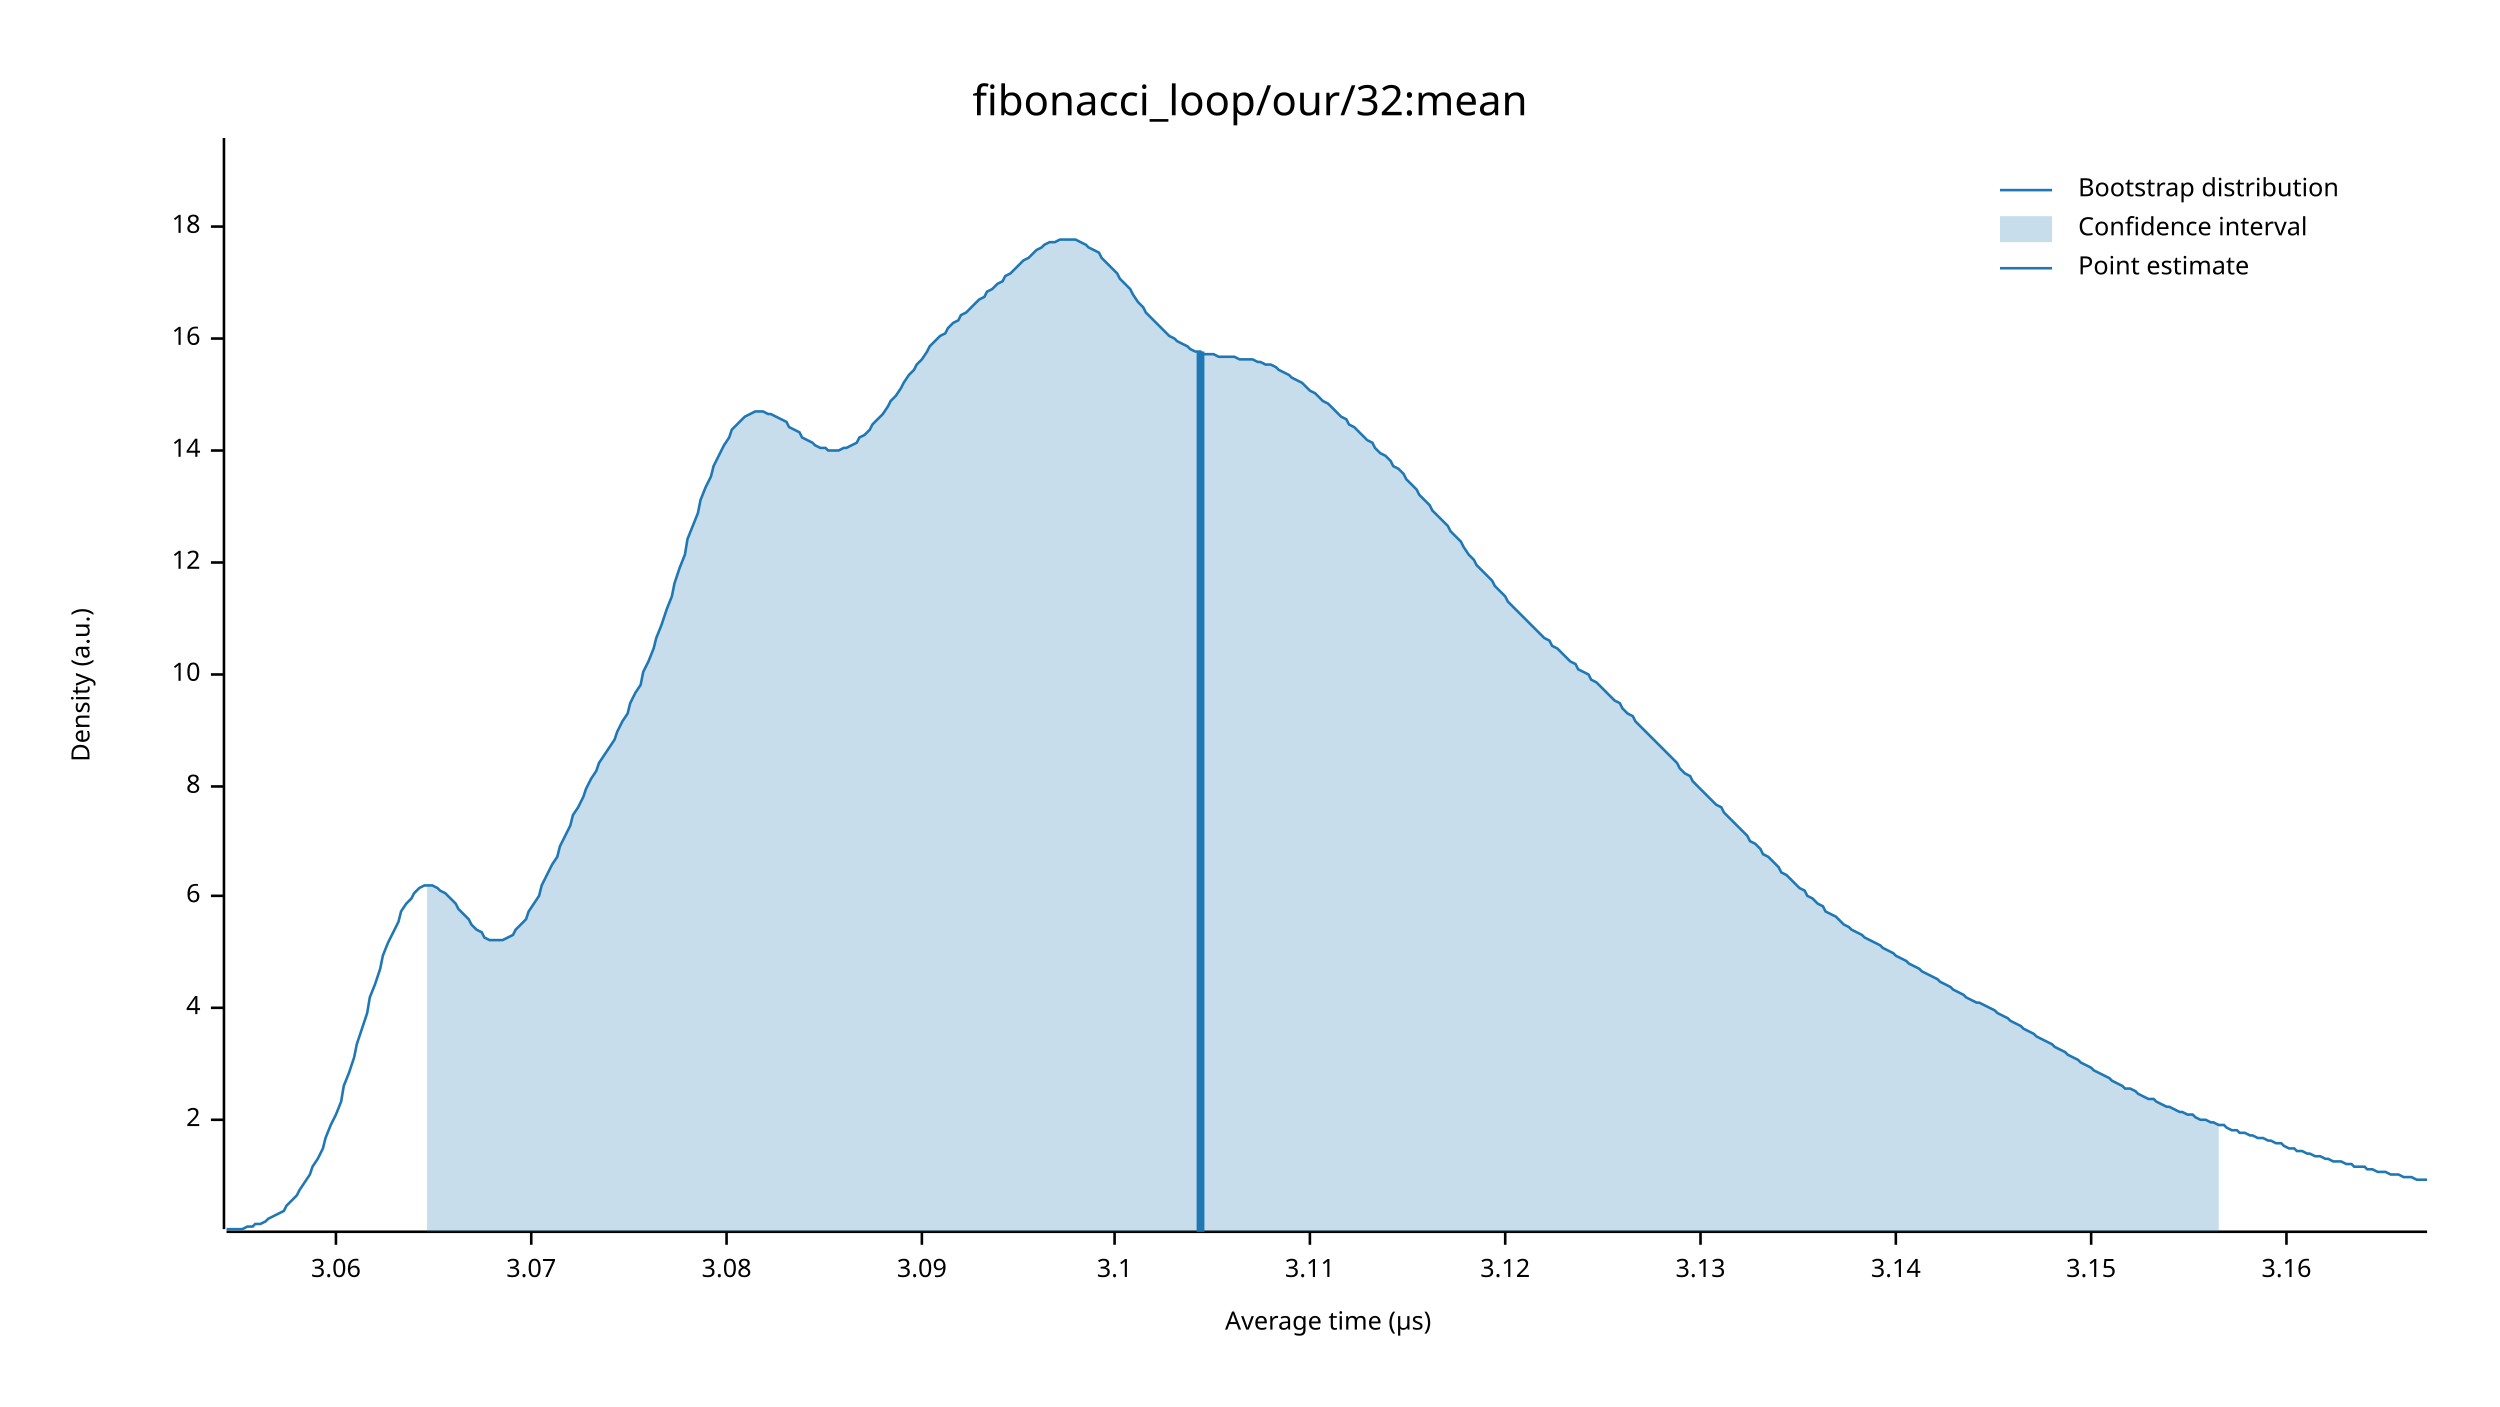
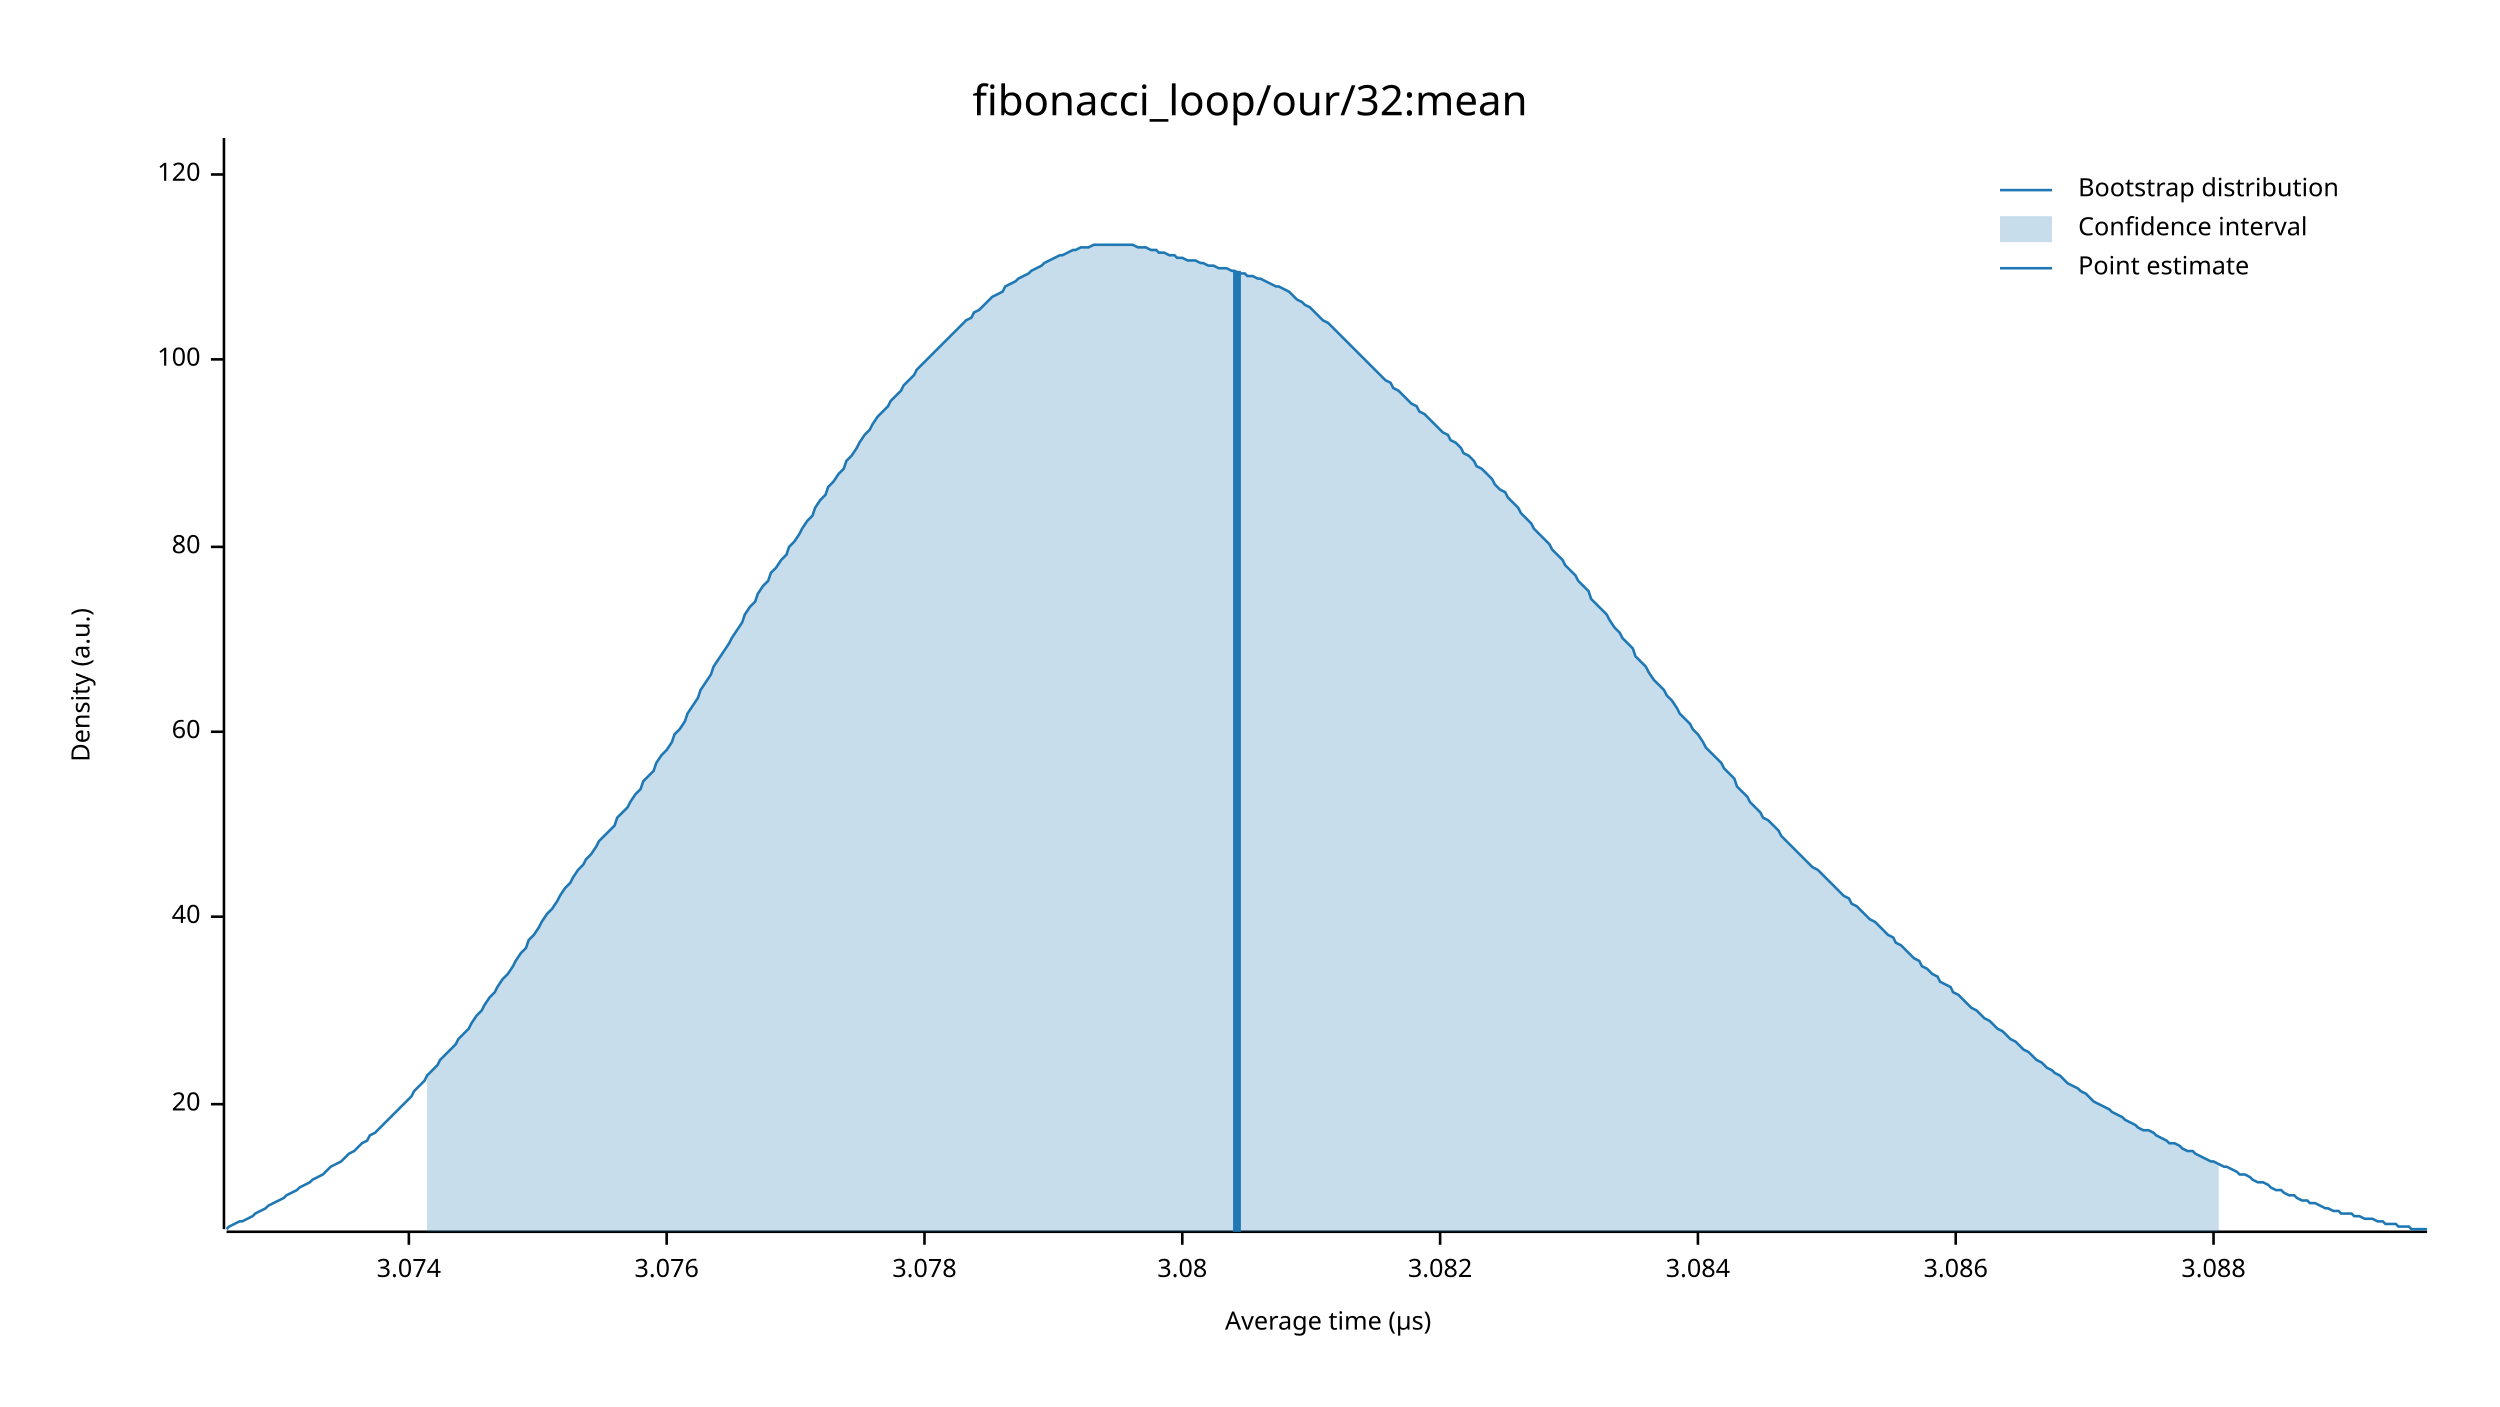
<svg xmlns="http://www.w3.org/2000/svg" width="960" height="540" viewBox="0 0 960 540">
  <text x="480" y="32" dy="0.76em" text-anchor="middle" font-family="sans-serif" font-size="16.129" opacity="1" fill="#000000">
fibonacci_loop/our/32:mean
</text>
  <text x="27" y="263" dy="0.76em" text-anchor="middle" font-family="sans-serif" font-size="9.677" opacity="1" fill="#000000" transform="rotate(270, 27, 263)">
Density (a.u.)
</text>
  <text x="510" y="513" dy="-0.5ex" text-anchor="middle" font-family="sans-serif" font-size="9.677" opacity="1" fill="#000000">
Average time (µs)
</text>
  <polyline fill="none" opacity="1" stroke="#000000" stroke-width="1" points="86,53 86,472 " />
-   <text x="77" y="430" dy="0.5ex" text-anchor="end" font-family="sans-serif" font-size="9.677" opacity="1" fill="#000000">
- 2
+   <text x="77" y="424" dy="0.5ex" text-anchor="end" font-family="sans-serif" font-size="9.677" opacity="1" fill="#000000">
+ 20
</text>
-   <polyline fill="none" opacity="1" stroke="#000000" stroke-width="1" points="81,430 86,430 " />
-   <text x="77" y="387" dy="0.5ex" text-anchor="end" font-family="sans-serif" font-size="9.677" opacity="1" fill="#000000">
- 4
+   <polyline fill="none" opacity="1" stroke="#000000" stroke-width="1" points="81,424 86,424 " />
+   <text x="77" y="352" dy="0.5ex" text-anchor="end" font-family="sans-serif" font-size="9.677" opacity="1" fill="#000000">
+ 40
</text>
-   <polyline fill="none" opacity="1" stroke="#000000" stroke-width="1" points="81,387 86,387 " />
-   <text x="77" y="344" dy="0.5ex" text-anchor="end" font-family="sans-serif" font-size="9.677" opacity="1" fill="#000000">
- 6
+   <polyline fill="none" opacity="1" stroke="#000000" stroke-width="1" points="81,352 86,352 " />
+   <text x="77" y="281" dy="0.5ex" text-anchor="end" font-family="sans-serif" font-size="9.677" opacity="1" fill="#000000">
+ 60
</text>
-   <polyline fill="none" opacity="1" stroke="#000000" stroke-width="1" points="81,344 86,344 " />
-   <text x="77" y="302" dy="0.5ex" text-anchor="end" font-family="sans-serif" font-size="9.677" opacity="1" fill="#000000">
- 8
+   <polyline fill="none" opacity="1" stroke="#000000" stroke-width="1" points="81,281 86,281 " />
+   <text x="77" y="210" dy="0.5ex" text-anchor="end" font-family="sans-serif" font-size="9.677" opacity="1" fill="#000000">
+ 80
</text>
-   <polyline fill="none" opacity="1" stroke="#000000" stroke-width="1" points="81,302 86,302 " />
-   <text x="77" y="259" dy="0.5ex" text-anchor="end" font-family="sans-serif" font-size="9.677" opacity="1" fill="#000000">
- 10
+   <polyline fill="none" opacity="1" stroke="#000000" stroke-width="1" points="81,210 86,210 " />
+   <text x="77" y="138" dy="0.5ex" text-anchor="end" font-family="sans-serif" font-size="9.677" opacity="1" fill="#000000">
+ 100
</text>
-   <polyline fill="none" opacity="1" stroke="#000000" stroke-width="1" points="81,259 86,259 " />
-   <text x="77" y="216" dy="0.5ex" text-anchor="end" font-family="sans-serif" font-size="9.677" opacity="1" fill="#000000">
- 12
+   <polyline fill="none" opacity="1" stroke="#000000" stroke-width="1" points="81,138 86,138 " />
+   <text x="77" y="67" dy="0.5ex" text-anchor="end" font-family="sans-serif" font-size="9.677" opacity="1" fill="#000000">
+ 120
</text>
-   <polyline fill="none" opacity="1" stroke="#000000" stroke-width="1" points="81,216 86,216 " />
-   <text x="77" y="173" dy="0.5ex" text-anchor="end" font-family="sans-serif" font-size="9.677" opacity="1" fill="#000000">
- 14
+   <polyline fill="none" opacity="1" stroke="#000000" stroke-width="1" points="81,67 86,67 " />
+   <polyline fill="none" opacity="1" stroke="#000000" stroke-width="1" points="87,473 932,473 " />
+   <text x="157" y="483" dy="0.76em" text-anchor="middle" font-family="sans-serif" font-size="9.677" opacity="1" fill="#000000">
+ 3.074
</text>
-   <polyline fill="none" opacity="1" stroke="#000000" stroke-width="1" points="81,173 86,173 " />
-   <text x="77" y="130" dy="0.5ex" text-anchor="end" font-family="sans-serif" font-size="9.677" opacity="1" fill="#000000">
- 16
+   <polyline fill="none" opacity="1" stroke="#000000" stroke-width="1" points="157,473 157,478 " />
+   <text x="256" y="483" dy="0.76em" text-anchor="middle" font-family="sans-serif" font-size="9.677" opacity="1" fill="#000000">
+ 3.076
</text>
-   <polyline fill="none" opacity="1" stroke="#000000" stroke-width="1" points="81,130 86,130 " />
-   <text x="77" y="87" dy="0.5ex" text-anchor="end" font-family="sans-serif" font-size="9.677" opacity="1" fill="#000000">
- 18
+   <polyline fill="none" opacity="1" stroke="#000000" stroke-width="1" points="256,473 256,478 " />
+   <text x="355" y="483" dy="0.76em" text-anchor="middle" font-family="sans-serif" font-size="9.677" opacity="1" fill="#000000">
+ 3.078
</text>
-   <polyline fill="none" opacity="1" stroke="#000000" stroke-width="1" points="81,87 86,87 " />
-   <polyline fill="none" opacity="1" stroke="#000000" stroke-width="1" points="87,473 932,473 " />
-   <text x="129" y="483" dy="0.76em" text-anchor="middle" font-family="sans-serif" font-size="9.677" opacity="1" fill="#000000">
- 3.06
- </text>
-   <polyline fill="none" opacity="1" stroke="#000000" stroke-width="1" points="129,473 129,478 " />
-   <text x="204" y="483" dy="0.76em" text-anchor="middle" font-family="sans-serif" font-size="9.677" opacity="1" fill="#000000">
- 3.07
- </text>
-   <polyline fill="none" opacity="1" stroke="#000000" stroke-width="1" points="204,473 204,478 " />
-   <text x="279" y="483" dy="0.76em" text-anchor="middle" font-family="sans-serif" font-size="9.677" opacity="1" fill="#000000">
+   <polyline fill="none" opacity="1" stroke="#000000" stroke-width="1" points="355,473 355,478 " />
+   <text x="454" y="483" dy="0.76em" text-anchor="middle" font-family="sans-serif" font-size="9.677" opacity="1" fill="#000000">
3.08
</text>
-   <polyline fill="none" opacity="1" stroke="#000000" stroke-width="1" points="279,473 279,478 " />
-   <text x="354" y="483" dy="0.76em" text-anchor="middle" font-family="sans-serif" font-size="9.677" opacity="1" fill="#000000">
- 3.09
+   <polyline fill="none" opacity="1" stroke="#000000" stroke-width="1" points="454,473 454,478 " />
+   <text x="553" y="483" dy="0.76em" text-anchor="middle" font-family="sans-serif" font-size="9.677" opacity="1" fill="#000000">
+ 3.082
</text>
-   <polyline fill="none" opacity="1" stroke="#000000" stroke-width="1" points="354,473 354,478 " />
-   <text x="428" y="483" dy="0.76em" text-anchor="middle" font-family="sans-serif" font-size="9.677" opacity="1" fill="#000000">
- 3.1
+   <polyline fill="none" opacity="1" stroke="#000000" stroke-width="1" points="553,473 553,478 " />
+   <text x="652" y="483" dy="0.76em" text-anchor="middle" font-family="sans-serif" font-size="9.677" opacity="1" fill="#000000">
+ 3.084
</text>
-   <polyline fill="none" opacity="1" stroke="#000000" stroke-width="1" points="428,473 428,478 " />
-   <text x="503" y="483" dy="0.76em" text-anchor="middle" font-family="sans-serif" font-size="9.677" opacity="1" fill="#000000">
- 3.11
+   <polyline fill="none" opacity="1" stroke="#000000" stroke-width="1" points="652,473 652,478 " />
+   <text x="751" y="483" dy="0.76em" text-anchor="middle" font-family="sans-serif" font-size="9.677" opacity="1" fill="#000000">
+ 3.086
</text>
-   <polyline fill="none" opacity="1" stroke="#000000" stroke-width="1" points="503,473 503,478 " />
-   <text x="578" y="483" dy="0.76em" text-anchor="middle" font-family="sans-serif" font-size="9.677" opacity="1" fill="#000000">
- 3.12
+   <polyline fill="none" opacity="1" stroke="#000000" stroke-width="1" points="751,473 751,478 " />
+   <text x="850" y="483" dy="0.76em" text-anchor="middle" font-family="sans-serif" font-size="9.677" opacity="1" fill="#000000">
+ 3.088
</text>
-   <polyline fill="none" opacity="1" stroke="#000000" stroke-width="1" points="578,473 578,478 " />
-   <text x="653" y="483" dy="0.76em" text-anchor="middle" font-family="sans-serif" font-size="9.677" opacity="1" fill="#000000">
- 3.13
- </text>
-   <polyline fill="none" opacity="1" stroke="#000000" stroke-width="1" points="653,473 653,478 " />
-   <text x="728" y="483" dy="0.76em" text-anchor="middle" font-family="sans-serif" font-size="9.677" opacity="1" fill="#000000">
- 3.14
- </text>
-   <polyline fill="none" opacity="1" stroke="#000000" stroke-width="1" points="728,473 728,478 " />
-   <text x="803" y="483" dy="0.76em" text-anchor="middle" font-family="sans-serif" font-size="9.677" opacity="1" fill="#000000">
- 3.15
- </text>
-   <polyline fill="none" opacity="1" stroke="#000000" stroke-width="1" points="803,473 803,478 " />
-   <text x="878" y="483" dy="0.76em" text-anchor="middle" font-family="sans-serif" font-size="9.677" opacity="1" fill="#000000">
- 3.16
- </text>
-   <polyline fill="none" opacity="1" stroke="#000000" stroke-width="1" points="878,473 878,478 " />
-   <polyline fill="none" opacity="1" stroke="#1F78B4" stroke-width="1" points="87,472 88,472 90,472 92,472 93,472 95,471 97,471 98,470 100,470 102,469 103,468 105,467 107,466 109,465 110,463 112,461 114,459 115,457 117,454 119,451 120,448 122,445 124,441 125,437 127,432 129,428 131,423 132,417 134,412 136,406 137,401 139,395 141,389 142,383 144,378 146,372 147,367 149,362 151,358 153,354 154,350 156,347 158,345 159,343 161,341 163,340 164,340 166,340 168,341 169,342 171,343 173,345 175,347 176,349 178,351 180,353 181,355 183,357 185,358 186,360 188,361 190,361 191,361 193,361 195,360 197,359 198,357 200,355 202,353 203,350 205,347 207,344 208,340 210,336 212,332 214,329 215,325 217,321 219,317 220,313 222,310 224,306 225,303 227,299 229,296 230,293 232,290 234,287 236,284 237,281 239,277 241,274 242,270 244,266 246,263 247,258 249,254 251,249 252,245 254,240 256,234 258,229 259,224 261,218 263,213 264,207 266,202 268,197 269,192 271,187 273,183 274,179 276,175 278,171 280,168 281,165 283,163 285,161 286,160 288,159 290,158 291,158 293,158 295,159 296,159 298,160 300,161 302,162 303,164 305,165 307,166 308,168 310,169 312,170 313,171 315,172 317,172 318,173 320,173 322,173 324,172 325,172 327,171 329,170 330,168 332,167 334,165 335,163 337,161 339,159 341,156 342,154 344,152 346,149 347,147 349,144 351,142 352,140 354,138 356,135 357,133 359,131 361,129 363,128 364,126 366,124 368,123 369,121 371,120 373,118 374,117 376,115 378,114 379,112 381,111 383,109 385,108 386,106 388,105 390,103 391,102 393,100 395,99 396,98 398,96 400,95 401,94 403,93 405,93 407,92 408,92 410,92 412,92 413,92 415,93 417,94 418,95 420,96 422,97 423,99 425,101 427,103 429,105 430,107 432,109 434,111 435,113 437,116 439,118 440,120 442,122 444,124 445,125 447,127 449,129 451,130 452,131 454,132 456,133 457,134 459,135 461,135 462,136 464,136 466,136 468,137 469,137 471,137 473,137 474,137 476,138 478,138 479,138 481,138 483,139 484,139 486,140 488,140 490,141 491,142 493,143 495,144 496,145 498,146 500,147 501,148 503,150 505,151 506,152 508,154 510,155 512,157 513,158 515,160 517,161 518,163 520,164 522,166 523,167 525,169 527,170 528,172 530,174 532,175 534,177 535,179 537,180 539,182 540,184 542,186 544,188 545,190 547,192 549,194 550,196 552,198 554,200 556,202 557,204 559,206 561,208 562,210 564,213 566,215 567,217 569,219 571,221 573,223 574,225 576,227 578,229 579,231 581,233 583,235 584,236 586,238 588,240 589,241 591,243 593,245 595,246 596,248 598,249 600,251 601,252 603,254 605,255 606,257 608,258 610,259 611,261 613,262 615,264 617,266 618,267 620,269 622,270 623,272 625,274 627,275 628,277 630,279 632,281 633,282 635,284 637,286 639,288 640,289 642,291 644,293 645,295 647,297 649,298 650,300 652,302 654,304 655,305 657,307 659,309 661,310 662,312 664,314 666,316 667,317 669,319 671,321 672,323 674,324 676,326 677,328 679,329 681,331 683,333 684,335 686,336 688,338 689,339 691,341 693,342 694,344 696,345 698,347 700,348 701,350 703,351 705,352 706,353 708,355 710,356 711,357 713,358 715,359 716,360 718,361 720,362 722,363 723,364 725,365 727,366 728,367 730,368 732,369 733,370 735,371 737,372 738,373 740,374 742,375 744,376 745,377 747,378 749,379 750,380 752,381 754,382 755,383 757,384 759,385 760,385 762,386 764,387 766,388 767,389 769,390 771,391 772,392 774,393 776,394 777,395 779,396 781,397 782,398 784,399 786,400 788,401 789,402 791,403 793,404 794,405 796,406 798,407 799,408 801,409 803,410 804,411 806,412 808,413 810,414 811,415 813,416 815,417 816,418 818,418 820,419 821,420 823,421 825,422 827,422 828,423 830,424 832,425 833,425 835,426 837,427 838,427 840,428 842,428 843,429 845,430 847,430 849,431 850,431 852,432 854,432 855,433 857,434 859,434 860,435 862,435 864,436 865,436 867,437 869,437 871,438 872,438 874,439 876,439 877,440 879,441 881,441 882,442 884,442 886,443 887,443 889,444 891,444 893,445 894,445 896,446 898,446 899,446 901,447 903,447 904,448 906,448 908,448 909,449 911,449 913,450 915,450 916,450 918,451 920,451 921,451 923,452 925,452 926,452 928,453 930,453 932,453 " />
-   <polygon opacity="0.25" fill="#1F78B4" points="164,340 166,340 168,341 169,342 171,343 173,345 175,347 176,349 178,351 180,353 181,355 183,357 185,358 186,360 188,361 190,361 191,361 193,361 195,360 197,359 198,357 200,355 202,353 203,350 205,347 207,344 208,340 210,336 212,332 214,329 215,325 217,321 219,317 220,313 222,310 224,306 225,303 227,299 229,296 230,293 232,290 234,287 236,284 237,281 239,277 241,274 242,270 244,266 246,263 247,258 249,254 251,249 252,245 254,240 256,234 258,229 259,224 261,218 263,213 264,207 266,202 268,197 269,192 271,187 273,183 274,179 276,175 278,171 280,168 281,165 283,163 285,161 286,160 288,159 290,158 291,158 293,158 295,159 296,159 298,160 300,161 302,162 303,164 305,165 307,166 308,168 310,169 312,170 313,171 315,172 317,172 318,173 320,173 322,173 324,172 325,172 327,171 329,170 330,168 332,167 334,165 335,163 337,161 339,159 341,156 342,154 344,152 346,149 347,147 349,144 351,142 352,140 354,138 356,135 357,133 359,131 361,129 363,128 364,126 366,124 368,123 369,121 371,120 373,118 374,117 376,115 378,114 379,112 381,111 383,109 385,108 386,106 388,105 390,103 391,102 393,100 395,99 396,98 398,96 400,95 401,94 403,93 405,93 407,92 408,92 410,92 412,92 413,92 415,93 417,94 418,95 420,96 422,97 423,99 425,101 427,103 429,105 430,107 432,109 434,111 435,113 437,116 439,118 440,120 442,122 444,124 445,125 447,127 449,129 451,130 452,131 454,132 456,133 457,134 459,135 461,135 462,136 464,136 466,136 468,137 469,137 471,137 473,137 474,137 476,138 478,138 479,138 481,138 483,139 484,139 486,140 488,140 490,141 491,142 493,143 495,144 496,145 498,146 500,147 501,148 503,150 505,151 506,152 508,154 510,155 512,157 513,158 515,160 517,161 518,163 520,164 522,166 523,167 525,169 527,170 528,172 530,174 532,175 534,177 535,179 537,180 539,182 540,184 542,186 544,188 545,190 547,192 549,194 550,196 552,198 554,200 556,202 557,204 559,206 561,208 562,210 564,213 566,215 567,217 569,219 571,221 573,223 574,225 576,227 578,229 579,231 581,233 583,235 584,236 586,238 588,240 589,241 591,243 593,245 595,246 596,248 598,249 600,251 601,252 603,254 605,255 606,257 608,258 610,259 611,261 613,262 615,264 617,266 618,267 620,269 622,270 623,272 625,274 627,275 628,277 630,279 632,281 633,282 635,284 637,286 639,288 640,289 642,291 644,293 645,295 647,297 649,298 650,300 652,302 654,304 655,305 657,307 659,309 661,310 662,312 664,314 666,316 667,317 669,319 671,321 672,323 674,324 676,326 677,328 679,329 681,331 683,333 684,335 686,336 688,338 689,339 691,341 693,342 694,344 696,345 698,347 700,348 701,350 703,351 705,352 706,353 708,355 710,356 711,357 713,358 715,359 716,360 718,361 720,362 722,363 723,364 725,365 727,366 728,367 730,368 732,369 733,370 735,371 737,372 738,373 740,374 742,375 744,376 745,377 747,378 749,379 750,380 752,381 754,382 755,383 757,384 759,385 760,385 762,386 764,387 766,388 767,389 769,390 771,391 772,392 774,393 776,394 777,395 779,396 781,397 782,398 784,399 786,400 788,401 789,402 791,403 793,404 794,405 796,406 798,407 799,408 801,409 803,410 804,411 806,412 808,413 810,414 811,415 813,416 815,417 816,418 818,418 820,419 821,420 823,421 825,422 827,422 828,423 830,424 832,425 833,425 835,426 837,427 838,427 840,428 842,428 843,429 845,430 847,430 849,431 850,431 852,432 852,473 164,473 " />
-   <polyline fill="none" opacity="1" stroke="#1F78B4" stroke-width="3" points="461,473 461,135 " />
+   <polyline fill="none" opacity="1" stroke="#000000" stroke-width="1" points="850,473 850,478 " />
+   <polyline fill="none" opacity="1" stroke="#1F78B4" stroke-width="1" points="87,472 88,471 90,470 92,469 93,469 95,468 97,467 98,466 100,465 102,464 103,463 105,462 107,461 109,460 110,459 112,458 114,457 115,456 117,455 119,454 120,453 122,452 124,451 125,450 127,448 129,447 131,446 132,445 134,443 136,442 137,441 139,439 141,438 142,436 144,435 146,433 147,432 149,430 151,428 153,426 154,425 156,423 158,421 159,419 161,417 163,415 164,413 166,411 168,409 169,407 171,405 173,403 175,401 176,399 178,397 180,395 181,393 183,390 185,388 186,386 188,383 190,381 191,379 193,376 195,374 197,371 198,369 200,366 202,364 203,361 205,359 207,356 208,354 210,351 212,349 214,346 215,344 217,341 219,339 220,337 222,334 224,332 225,330 227,328 229,325 230,323 232,321 234,319 236,317 237,314 239,312 241,310 242,308 244,305 246,303 247,300 249,298 251,296 252,293 254,290 256,288 258,285 259,282 261,280 263,277 264,274 266,271 268,268 269,265 271,262 273,259 274,256 276,253 278,250 280,247 281,245 283,242 285,239 286,236 288,233 290,231 291,228 293,225 295,223 296,220 298,218 300,215 302,213 303,210 305,208 307,205 308,203 310,200 312,198 313,195 315,192 317,190 318,187 320,185 322,182 324,180 325,177 327,175 329,172 330,170 332,167 334,165 335,163 337,160 339,158 341,156 342,154 344,152 346,150 347,148 349,146 351,144 352,142 354,140 356,138 357,137 359,135 361,133 363,131 364,130 366,128 368,126 369,125 371,123 373,122 374,120 376,119 378,117 379,116 381,114 383,113 385,112 386,110 388,109 390,108 391,107 393,106 395,105 396,104 398,103 400,102 401,101 403,100 405,99 407,98 408,98 410,97 412,96 413,96 415,95 417,95 418,95 420,94 422,94 423,94 425,94 427,94 429,94 430,94 432,94 434,94 435,94 437,95 439,95 440,95 442,96 444,96 445,97 447,97 449,98 451,98 452,99 454,99 456,100 457,100 459,100 461,101 462,101 464,102 466,102 468,103 469,103 471,103 473,104 474,104 476,105 478,105 479,106 481,106 483,107 484,107 486,108 488,109 490,110 491,110 493,111 495,112 496,113 498,115 500,116 501,117 503,118 505,120 506,121 508,123 510,124 512,126 513,127 515,129 517,131 518,132 520,134 522,136 523,137 525,139 527,141 528,142 530,144 532,146 534,147 535,149 537,150 539,152 540,153 542,155 544,156 545,158 547,159 549,161 550,162 552,164 554,166 556,167 557,169 559,170 561,172 562,174 564,175 566,177 567,179 569,180 571,182 573,184 574,186 576,188 578,189 579,191 581,193 583,195 584,197 586,199 588,201 589,203 591,205 593,207 595,209 596,211 598,213 600,215 601,217 603,219 605,221 606,223 608,225 610,227 611,230 613,232 615,234 617,236 618,238 620,241 622,243 623,245 625,247 627,249 628,252 630,254 632,256 633,258 635,261 637,263 639,265 640,267 642,269 644,272 645,274 647,276 649,278 650,280 652,282 654,285 655,287 657,289 659,291 661,293 662,295 664,297 666,299 667,302 669,304 671,306 672,308 674,310 676,312 677,314 679,315 681,317 683,319 684,321 686,323 688,325 689,326 691,328 693,330 694,331 696,333 698,334 700,336 701,337 703,339 705,341 706,342 708,344 710,345 711,347 713,348 715,350 716,351 718,353 720,354 722,356 723,357 725,359 727,360 728,362 730,363 732,365 733,366 735,368 737,369 738,371 740,372 742,374 744,375 745,377 747,378 749,379 750,381 752,382 754,384 755,385 757,387 759,388 760,389 762,391 764,392 766,394 767,395 769,396 771,398 772,399 774,400 776,402 777,403 779,404 781,406 782,407 784,408 786,410 788,411 789,412 791,413 793,415 794,416 796,417 798,418 799,419 801,420 803,422 804,423 806,424 808,425 810,426 811,427 813,428 815,429 816,430 818,431 820,432 821,433 823,434 825,434 827,435 828,436 830,437 832,438 833,439 835,439 837,440 838,441 840,442 842,442 843,443 845,444 847,445 849,446 850,446 852,447 854,448 855,448 857,449 859,450 860,451 862,451 864,452 865,453 867,454 869,454 871,455 872,456 874,457 876,457 877,458 879,459 881,459 882,460 884,461 886,461 887,462 889,462 891,463 893,464 894,464 896,465 898,465 899,466 901,466 903,466 904,467 906,467 908,468 909,468 911,468 913,469 915,469 916,470 918,470 920,470 921,471 923,471 925,471 926,472 928,472 930,472 932,472 " />
+   <polygon opacity="0.25" fill="#1F78B4" points="164,413 166,411 168,409 169,407 171,405 173,403 175,401 176,399 178,397 180,395 181,393 183,390 185,388 186,386 188,383 190,381 191,379 193,376 195,374 197,371 198,369 200,366 202,364 203,361 205,359 207,356 208,354 210,351 212,349 214,346 215,344 217,341 219,339 220,337 222,334 224,332 225,330 227,328 229,325 230,323 232,321 234,319 236,317 237,314 239,312 241,310 242,308 244,305 246,303 247,300 249,298 251,296 252,293 254,290 256,288 258,285 259,282 261,280 263,277 264,274 266,271 268,268 269,265 271,262 273,259 274,256 276,253 278,250 280,247 281,245 283,242 285,239 286,236 288,233 290,231 291,228 293,225 295,223 296,220 298,218 300,215 302,213 303,210 305,208 307,205 308,203 310,200 312,198 313,195 315,192 317,190 318,187 320,185 322,182 324,180 325,177 327,175 329,172 330,170 332,167 334,165 335,163 337,160 339,158 341,156 342,154 344,152 346,150 347,148 349,146 351,144 352,142 354,140 356,138 357,137 359,135 361,133 363,131 364,130 366,128 368,126 369,125 371,123 373,122 374,120 376,119 378,117 379,116 381,114 383,113 385,112 386,110 388,109 390,108 391,107 393,106 395,105 396,104 398,103 400,102 401,101 403,100 405,99 407,98 408,98 410,97 412,96 413,96 415,95 417,95 418,95 420,94 422,94 423,94 425,94 427,94 429,94 430,94 432,94 434,94 435,94 437,95 439,95 440,95 442,96 444,96 445,97 447,97 449,98 451,98 452,99 454,99 456,100 457,100 459,100 461,101 462,101 464,102 466,102 468,103 469,103 471,103 473,104 474,104 476,105 478,105 479,106 481,106 483,107 484,107 486,108 488,109 490,110 491,110 493,111 495,112 496,113 498,115 500,116 501,117 503,118 505,120 506,121 508,123 510,124 512,126 513,127 515,129 517,131 518,132 520,134 522,136 523,137 525,139 527,141 528,142 530,144 532,146 534,147 535,149 537,150 539,152 540,153 542,155 544,156 545,158 547,159 549,161 550,162 552,164 554,166 556,167 557,169 559,170 561,172 562,174 564,175 566,177 567,179 569,180 571,182 573,184 574,186 576,188 578,189 579,191 581,193 583,195 584,197 586,199 588,201 589,203 591,205 593,207 595,209 596,211 598,213 600,215 601,217 603,219 605,221 606,223 608,225 610,227 611,230 613,232 615,234 617,236 618,238 620,241 622,243 623,245 625,247 627,249 628,252 630,254 632,256 633,258 635,261 637,263 639,265 640,267 642,269 644,272 645,274 647,276 649,278 650,280 652,282 654,285 655,287 657,289 659,291 661,293 662,295 664,297 666,299 667,302 669,304 671,306 672,308 674,310 676,312 677,314 679,315 681,317 683,319 684,321 686,323 688,325 689,326 691,328 693,330 694,331 696,333 698,334 700,336 701,337 703,339 705,341 706,342 708,344 710,345 711,347 713,348 715,350 716,351 718,353 720,354 722,356 723,357 725,359 727,360 728,362 730,363 732,365 733,366 735,368 737,369 738,371 740,372 742,374 744,375 745,377 747,378 749,379 750,381 752,382 754,384 755,385 757,387 759,388 760,389 762,391 764,392 766,394 767,395 769,396 771,398 772,399 774,400 776,402 777,403 779,404 781,406 782,407 784,408 786,410 788,411 789,412 791,413 793,415 794,416 796,417 798,418 799,419 801,420 803,422 804,423 806,424 808,425 810,426 811,427 813,428 815,429 816,430 818,431 820,432 821,433 823,434 825,434 827,435 828,436 830,437 832,438 833,439 835,439 837,440 838,441 840,442 842,442 843,443 845,444 847,445 849,446 850,446 852,447 852,473 164,473 " />
+   <polyline fill="none" opacity="1" stroke="#1F78B4" stroke-width="3" points="475,473 475,104 " />
  <text x="798" y="68" dy="0.76em" text-anchor="start" font-family="sans-serif" font-size="9.677" opacity="1" fill="#000000">
Bootstrap distribution
</text>
  <text x="798" y="83" dy="0.76em" text-anchor="start" font-family="sans-serif" font-size="9.677" opacity="1" fill="#000000">
Confidence interval
</text>
  <text x="798" y="98" dy="0.76em" text-anchor="start" font-family="sans-serif" font-size="9.677" opacity="1" fill="#000000">
Point estimate
</text>
  <polyline fill="none" opacity="1" stroke="#1F78B4" stroke-width="1" points="768,73 788,73 " />
  <rect x="768" y="83" width="20" height="10" opacity="0.25" fill="#1F78B4" stroke="none" />
  <polyline fill="none" opacity="1" stroke="#1F78B4" stroke-width="1" points="768,103 788,103 " />
</svg>
